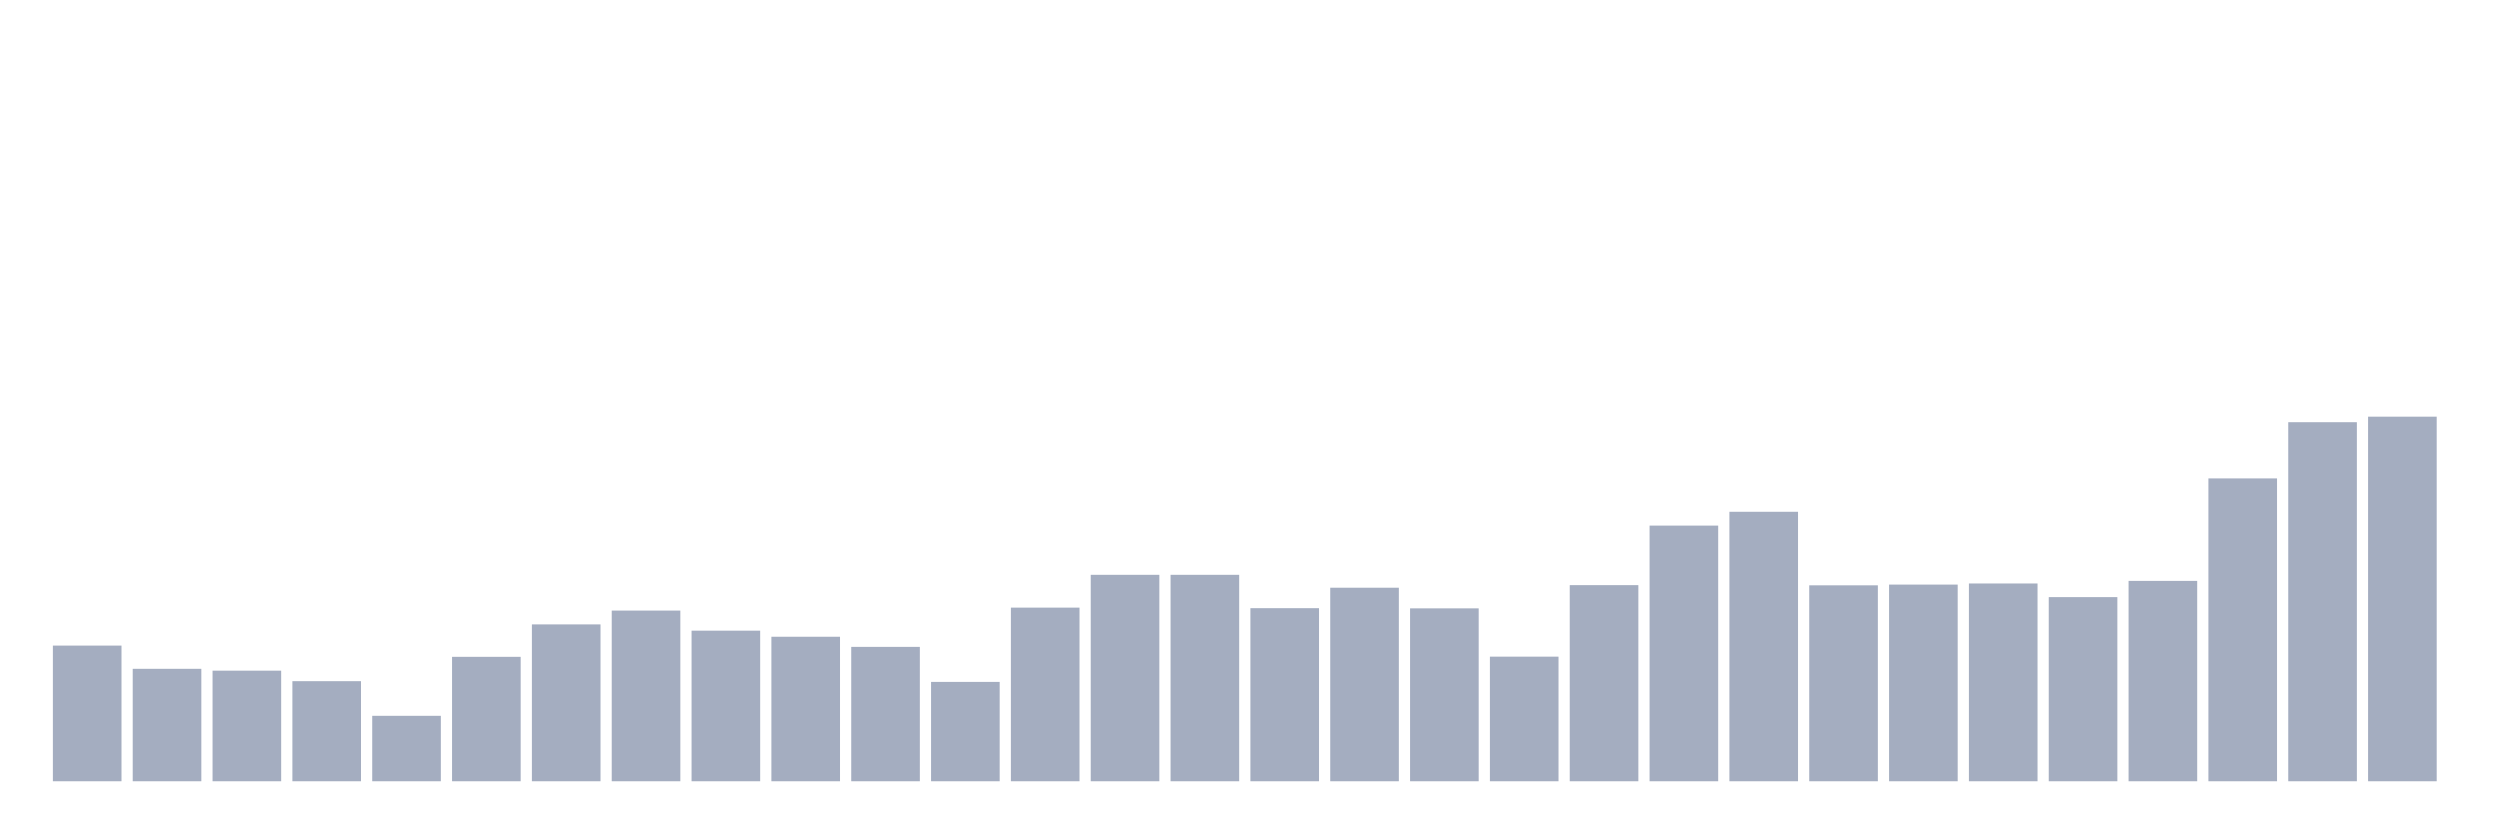
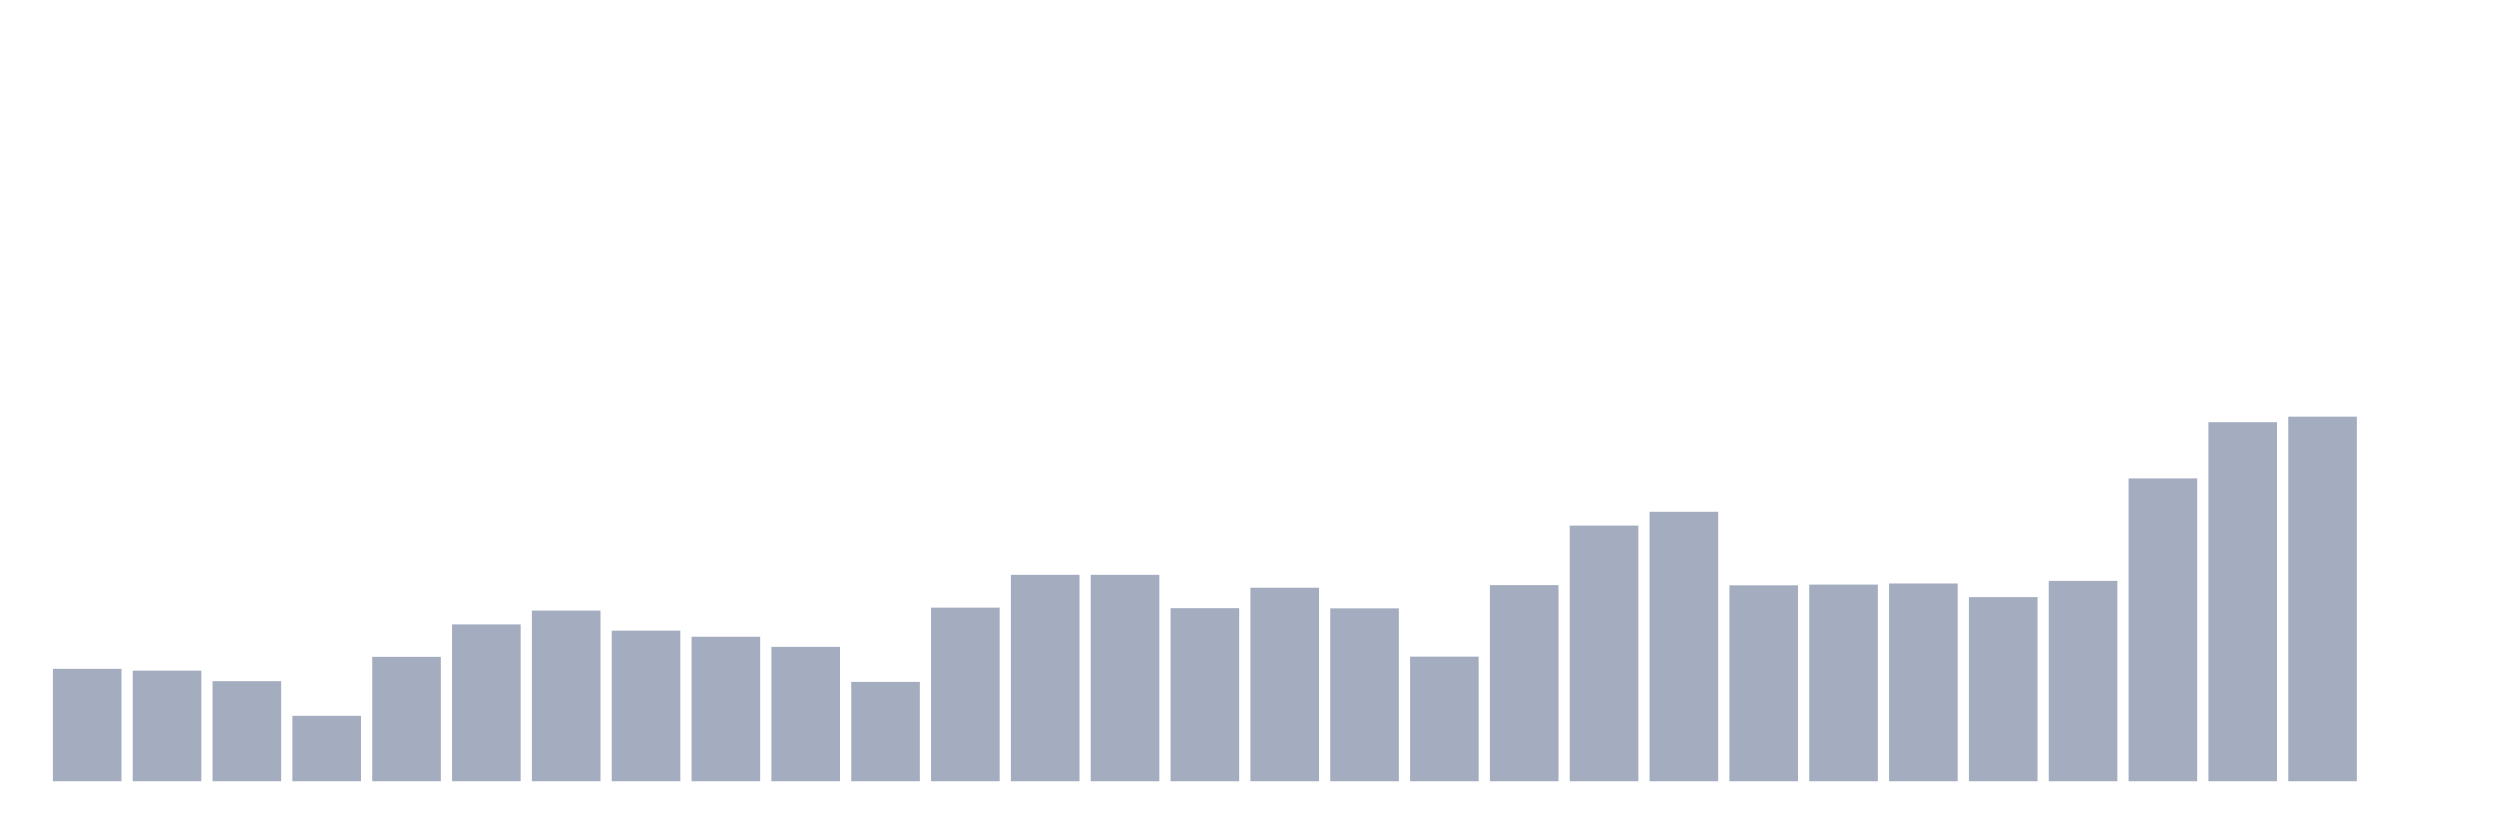
<svg xmlns="http://www.w3.org/2000/svg" viewBox="0 0 480 160">
  <g transform="translate(10,10)">
-     <rect class="bar" x="0.153" width="13.175" y="113.953" height="26.047" fill="rgb(164,173,192)" />
-     <rect class="bar" x="15.482" width="13.175" y="118.413" height="21.587" fill="rgb(164,173,192)" />
-     <rect class="bar" x="30.81" width="13.175" y="118.766" height="21.234" fill="rgb(164,173,192)" />
-     <rect class="bar" x="46.138" width="13.175" y="120.784" height="19.216" fill="rgb(164,173,192)" />
-     <rect class="bar" x="61.466" width="13.175" y="127.437" height="12.563" fill="rgb(164,173,192)" />
-     <rect class="bar" x="76.794" width="13.175" y="116.112" height="23.888" fill="rgb(164,173,192)" />
-     <rect class="bar" x="92.123" width="13.175" y="109.884" height="30.116" fill="rgb(164,173,192)" />
-     <rect class="bar" x="107.451" width="13.175" y="107.23" height="32.77" fill="rgb(164,173,192)" />
-     <rect class="bar" x="122.779" width="13.175" y="111.087" height="28.913" fill="rgb(164,173,192)" />
-     <rect class="bar" x="138.107" width="13.175" y="112.255" height="27.745" fill="rgb(164,173,192)" />
-     <rect class="bar" x="153.436" width="13.175" y="114.201" height="25.799" fill="rgb(164,173,192)" />
-     <rect class="bar" x="168.764" width="13.175" y="120.925" height="19.075" fill="rgb(164,173,192)" />
-     <rect class="bar" x="184.092" width="13.175" y="106.663" height="33.337" fill="rgb(164,173,192)" />
+     <rect class="bar" x="0.153" width="13.175" y="118.413" height="21.587" fill="rgb(164,173,192)" />
+     <rect class="bar" x="15.482" width="13.175" y="118.766" height="21.234" fill="rgb(164,173,192)" />
+     <rect class="bar" x="30.81" width="13.175" y="120.784" height="19.216" fill="rgb(164,173,192)" />
+     <rect class="bar" x="46.138" width="13.175" y="127.437" height="12.563" fill="rgb(164,173,192)" />
+     <rect class="bar" x="61.466" width="13.175" y="116.112" height="23.888" fill="rgb(164,173,192)" />
+     <rect class="bar" x="76.794" width="13.175" y="109.884" height="30.116" fill="rgb(164,173,192)" />
+     <rect class="bar" x="92.123" width="13.175" y="107.23" height="32.77" fill="rgb(164,173,192)" />
+     <rect class="bar" x="107.451" width="13.175" y="111.087" height="28.913" fill="rgb(164,173,192)" />
+     <rect class="bar" x="122.779" width="13.175" y="112.255" height="27.745" fill="rgb(164,173,192)" />
+     <rect class="bar" x="138.107" width="13.175" y="114.201" height="25.799" fill="rgb(164,173,192)" />
+     <rect class="bar" x="153.436" width="13.175" y="120.925" height="19.075" fill="rgb(164,173,192)" />
+     <rect class="bar" x="168.764" width="13.175" y="106.663" height="33.337" fill="rgb(164,173,192)" />
+     <rect class="bar" x="184.092" width="13.175" y="100.364" height="39.636" fill="rgb(164,173,192)" />
    <rect class="bar" x="199.42" width="13.175" y="100.364" height="39.636" fill="rgb(164,173,192)" />
-     <rect class="bar" x="214.748" width="13.175" y="100.364" height="39.636" fill="rgb(164,173,192)" />
-     <rect class="bar" x="230.077" width="13.175" y="106.769" height="33.231" fill="rgb(164,173,192)" />
-     <rect class="bar" x="245.405" width="13.175" y="102.841" height="37.159" fill="rgb(164,173,192)" />
-     <rect class="bar" x="260.733" width="13.175" y="106.805" height="33.195" fill="rgb(164,173,192)" />
-     <rect class="bar" x="276.061" width="13.175" y="116.077" height="23.923" fill="rgb(164,173,192)" />
-     <rect class="bar" x="291.39" width="13.175" y="102.346" height="37.654" fill="rgb(164,173,192)" />
-     <rect class="bar" x="306.718" width="13.175" y="90.915" height="49.085" fill="rgb(164,173,192)" />
-     <rect class="bar" x="322.046" width="13.175" y="88.261" height="51.739" fill="rgb(164,173,192)" />
-     <rect class="bar" x="337.374" width="13.175" y="102.381" height="37.619" fill="rgb(164,173,192)" />
-     <rect class="bar" x="352.702" width="13.175" y="102.24" height="37.76" fill="rgb(164,173,192)" />
-     <rect class="bar" x="368.031" width="13.175" y="102.027" height="37.973" fill="rgb(164,173,192)" />
-     <rect class="bar" x="383.359" width="13.175" y="104.646" height="35.354" fill="rgb(164,173,192)" />
-     <rect class="bar" x="398.687" width="13.175" y="101.532" height="38.468" fill="rgb(164,173,192)" />
-     <rect class="bar" x="414.015" width="13.175" y="81.855" height="58.145" fill="rgb(164,173,192)" />
-     <rect class="bar" x="429.344" width="13.175" y="71.062" height="68.938" fill="rgb(164,173,192)" />
-     <rect class="bar" x="444.672" width="13.175" y="70" height="70" fill="rgb(164,173,192)" />
+     <rect class="bar" x="214.748" width="13.175" y="106.769" height="33.231" fill="rgb(164,173,192)" />
+     <rect class="bar" x="230.077" width="13.175" y="102.841" height="37.159" fill="rgb(164,173,192)" />
+     <rect class="bar" x="245.405" width="13.175" y="106.805" height="33.195" fill="rgb(164,173,192)" />
+     <rect class="bar" x="260.733" width="13.175" y="116.077" height="23.923" fill="rgb(164,173,192)" />
+     <rect class="bar" x="276.061" width="13.175" y="102.346" height="37.654" fill="rgb(164,173,192)" />
+     <rect class="bar" x="291.39" width="13.175" y="90.915" height="49.085" fill="rgb(164,173,192)" />
+     <rect class="bar" x="306.718" width="13.175" y="88.261" height="51.739" fill="rgb(164,173,192)" />
+     <rect class="bar" x="322.046" width="13.175" y="102.381" height="37.619" fill="rgb(164,173,192)" />
+     <rect class="bar" x="337.374" width="13.175" y="102.24" height="37.76" fill="rgb(164,173,192)" />
+     <rect class="bar" x="352.702" width="13.175" y="102.027" height="37.973" fill="rgb(164,173,192)" />
+     <rect class="bar" x="368.031" width="13.175" y="104.646" height="35.354" fill="rgb(164,173,192)" />
+     <rect class="bar" x="383.359" width="13.175" y="101.532" height="38.468" fill="rgb(164,173,192)" />
+     <rect class="bar" x="398.687" width="13.175" y="81.855" height="58.145" fill="rgb(164,173,192)" />
+     <rect class="bar" x="414.015" width="13.175" y="71.062" height="68.938" fill="rgb(164,173,192)" />
+     <rect class="bar" x="429.344" width="13.175" y="70" height="70" fill="rgb(164,173,192)" />
+     <rect class="bar" x="444.672" width="13.175" y="140" height="0" fill="rgb(164,173,192)" />
  </g>
</svg>
